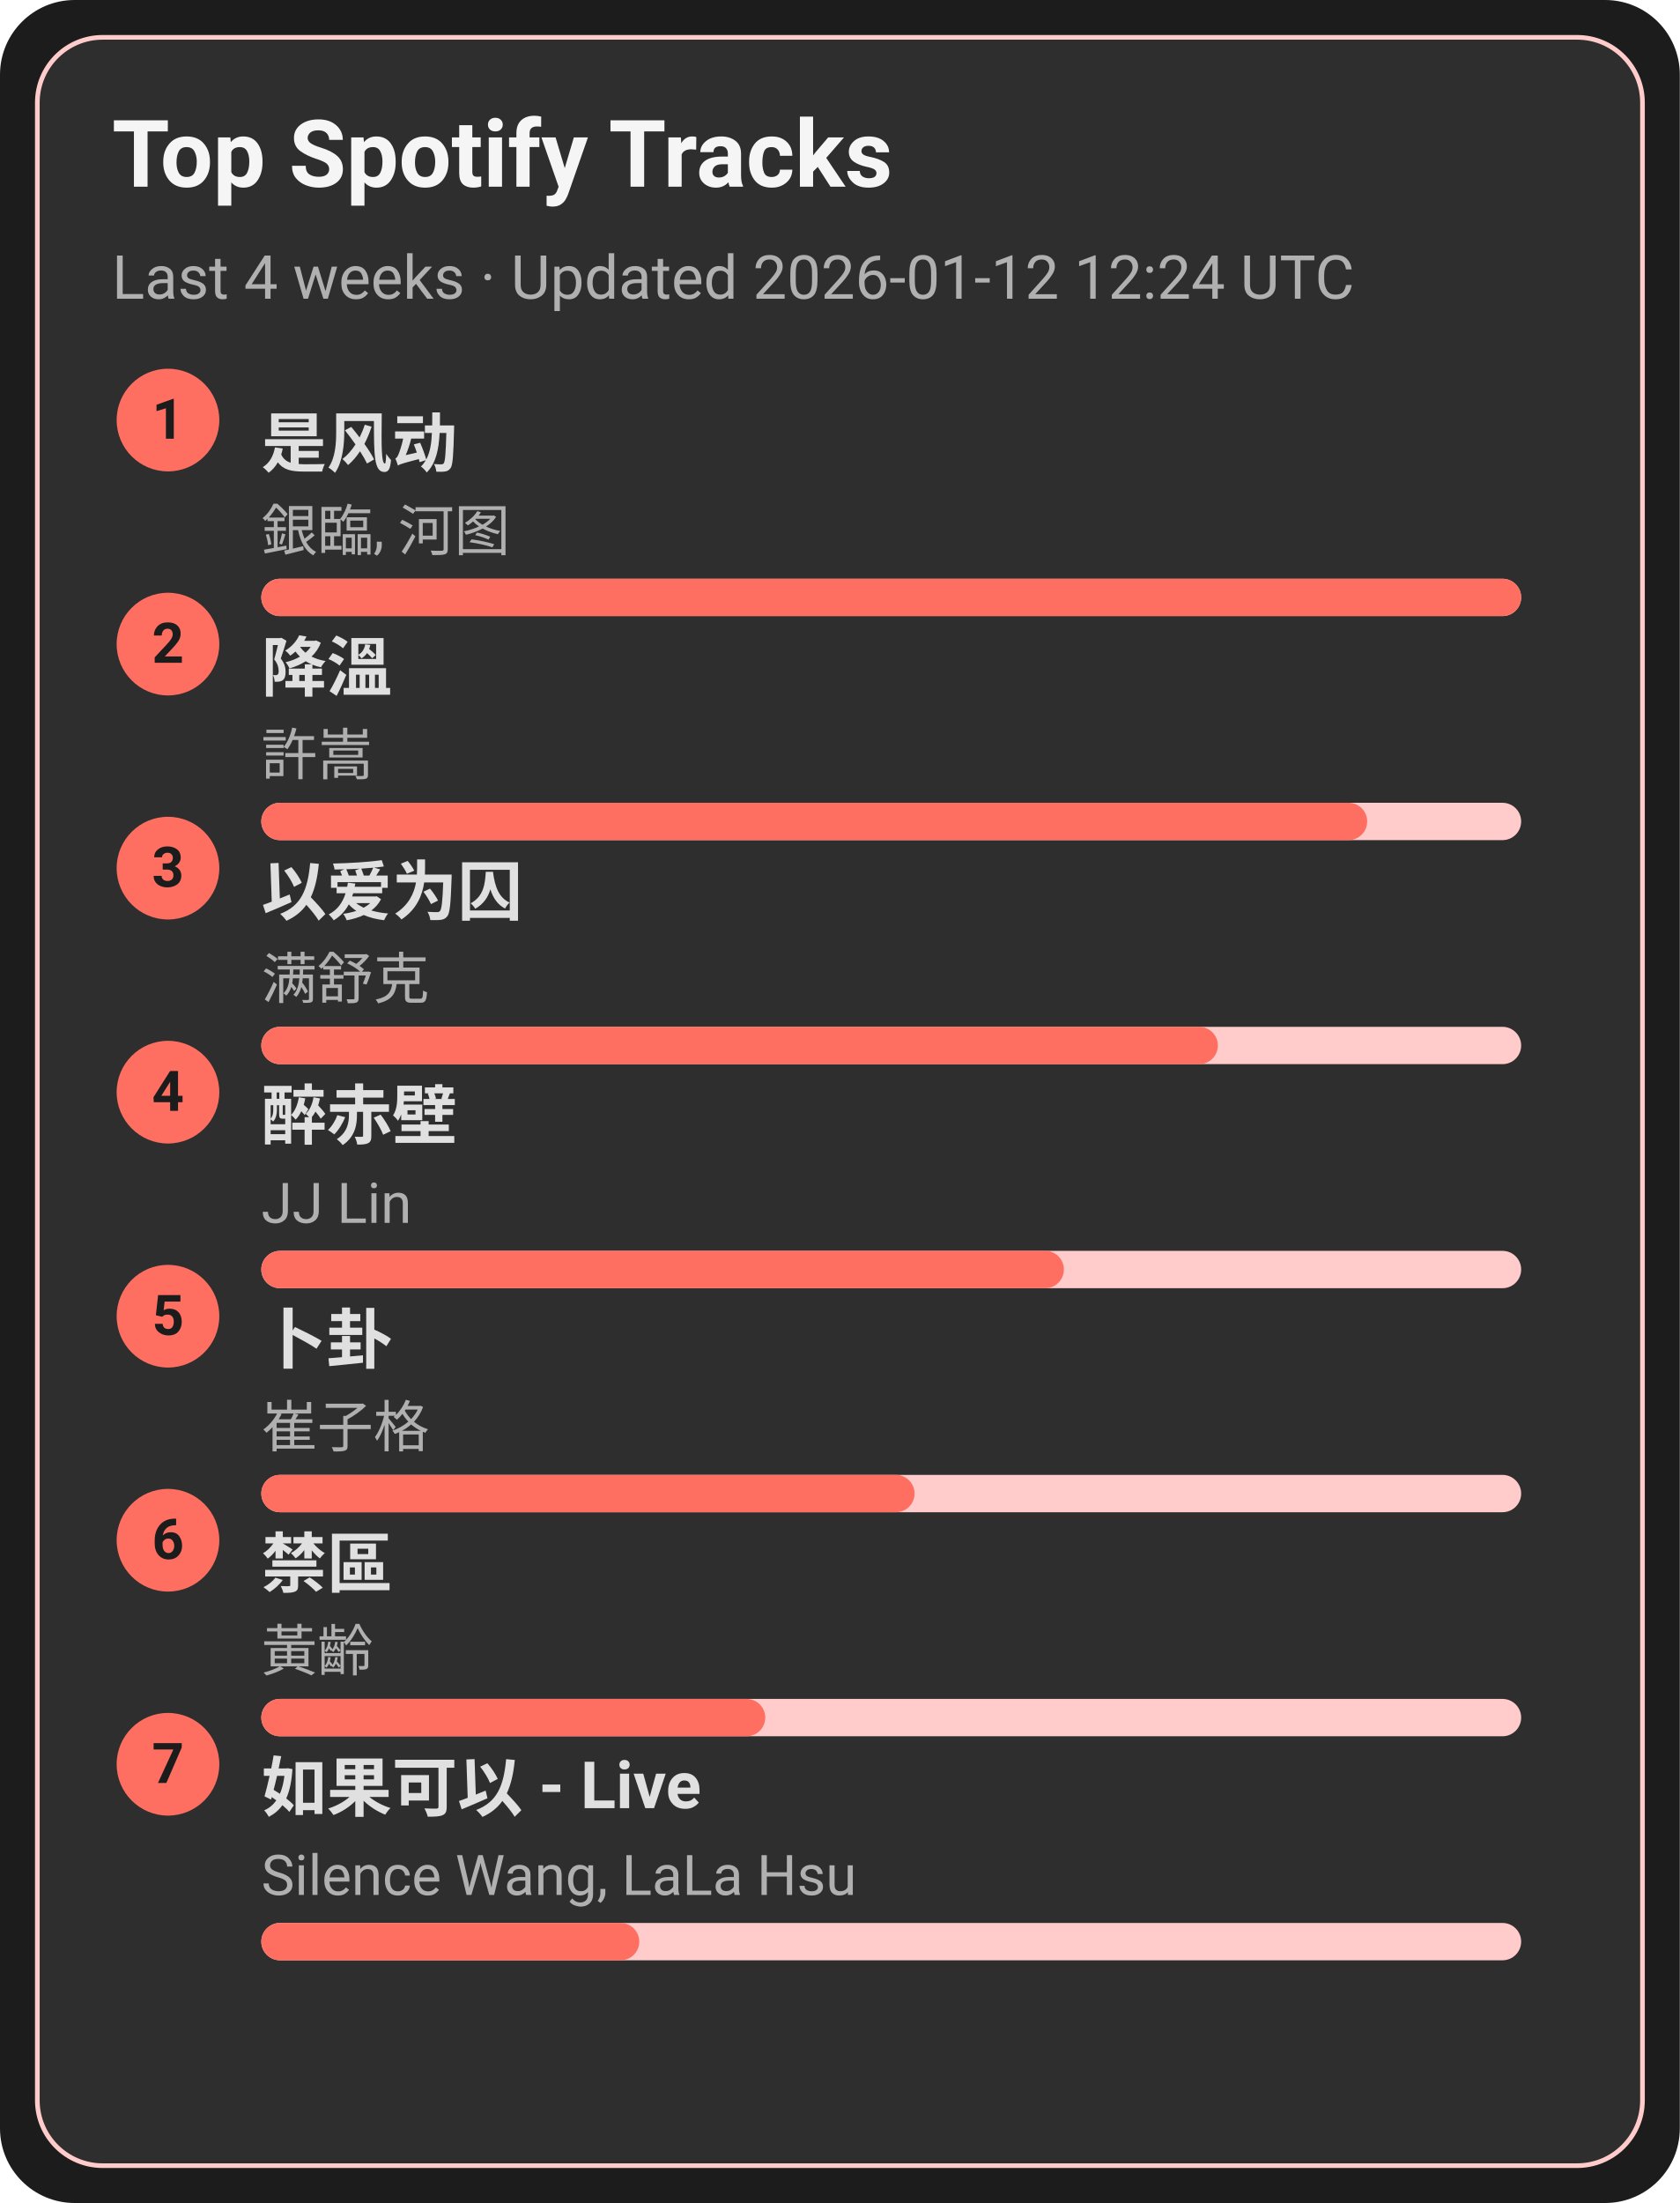
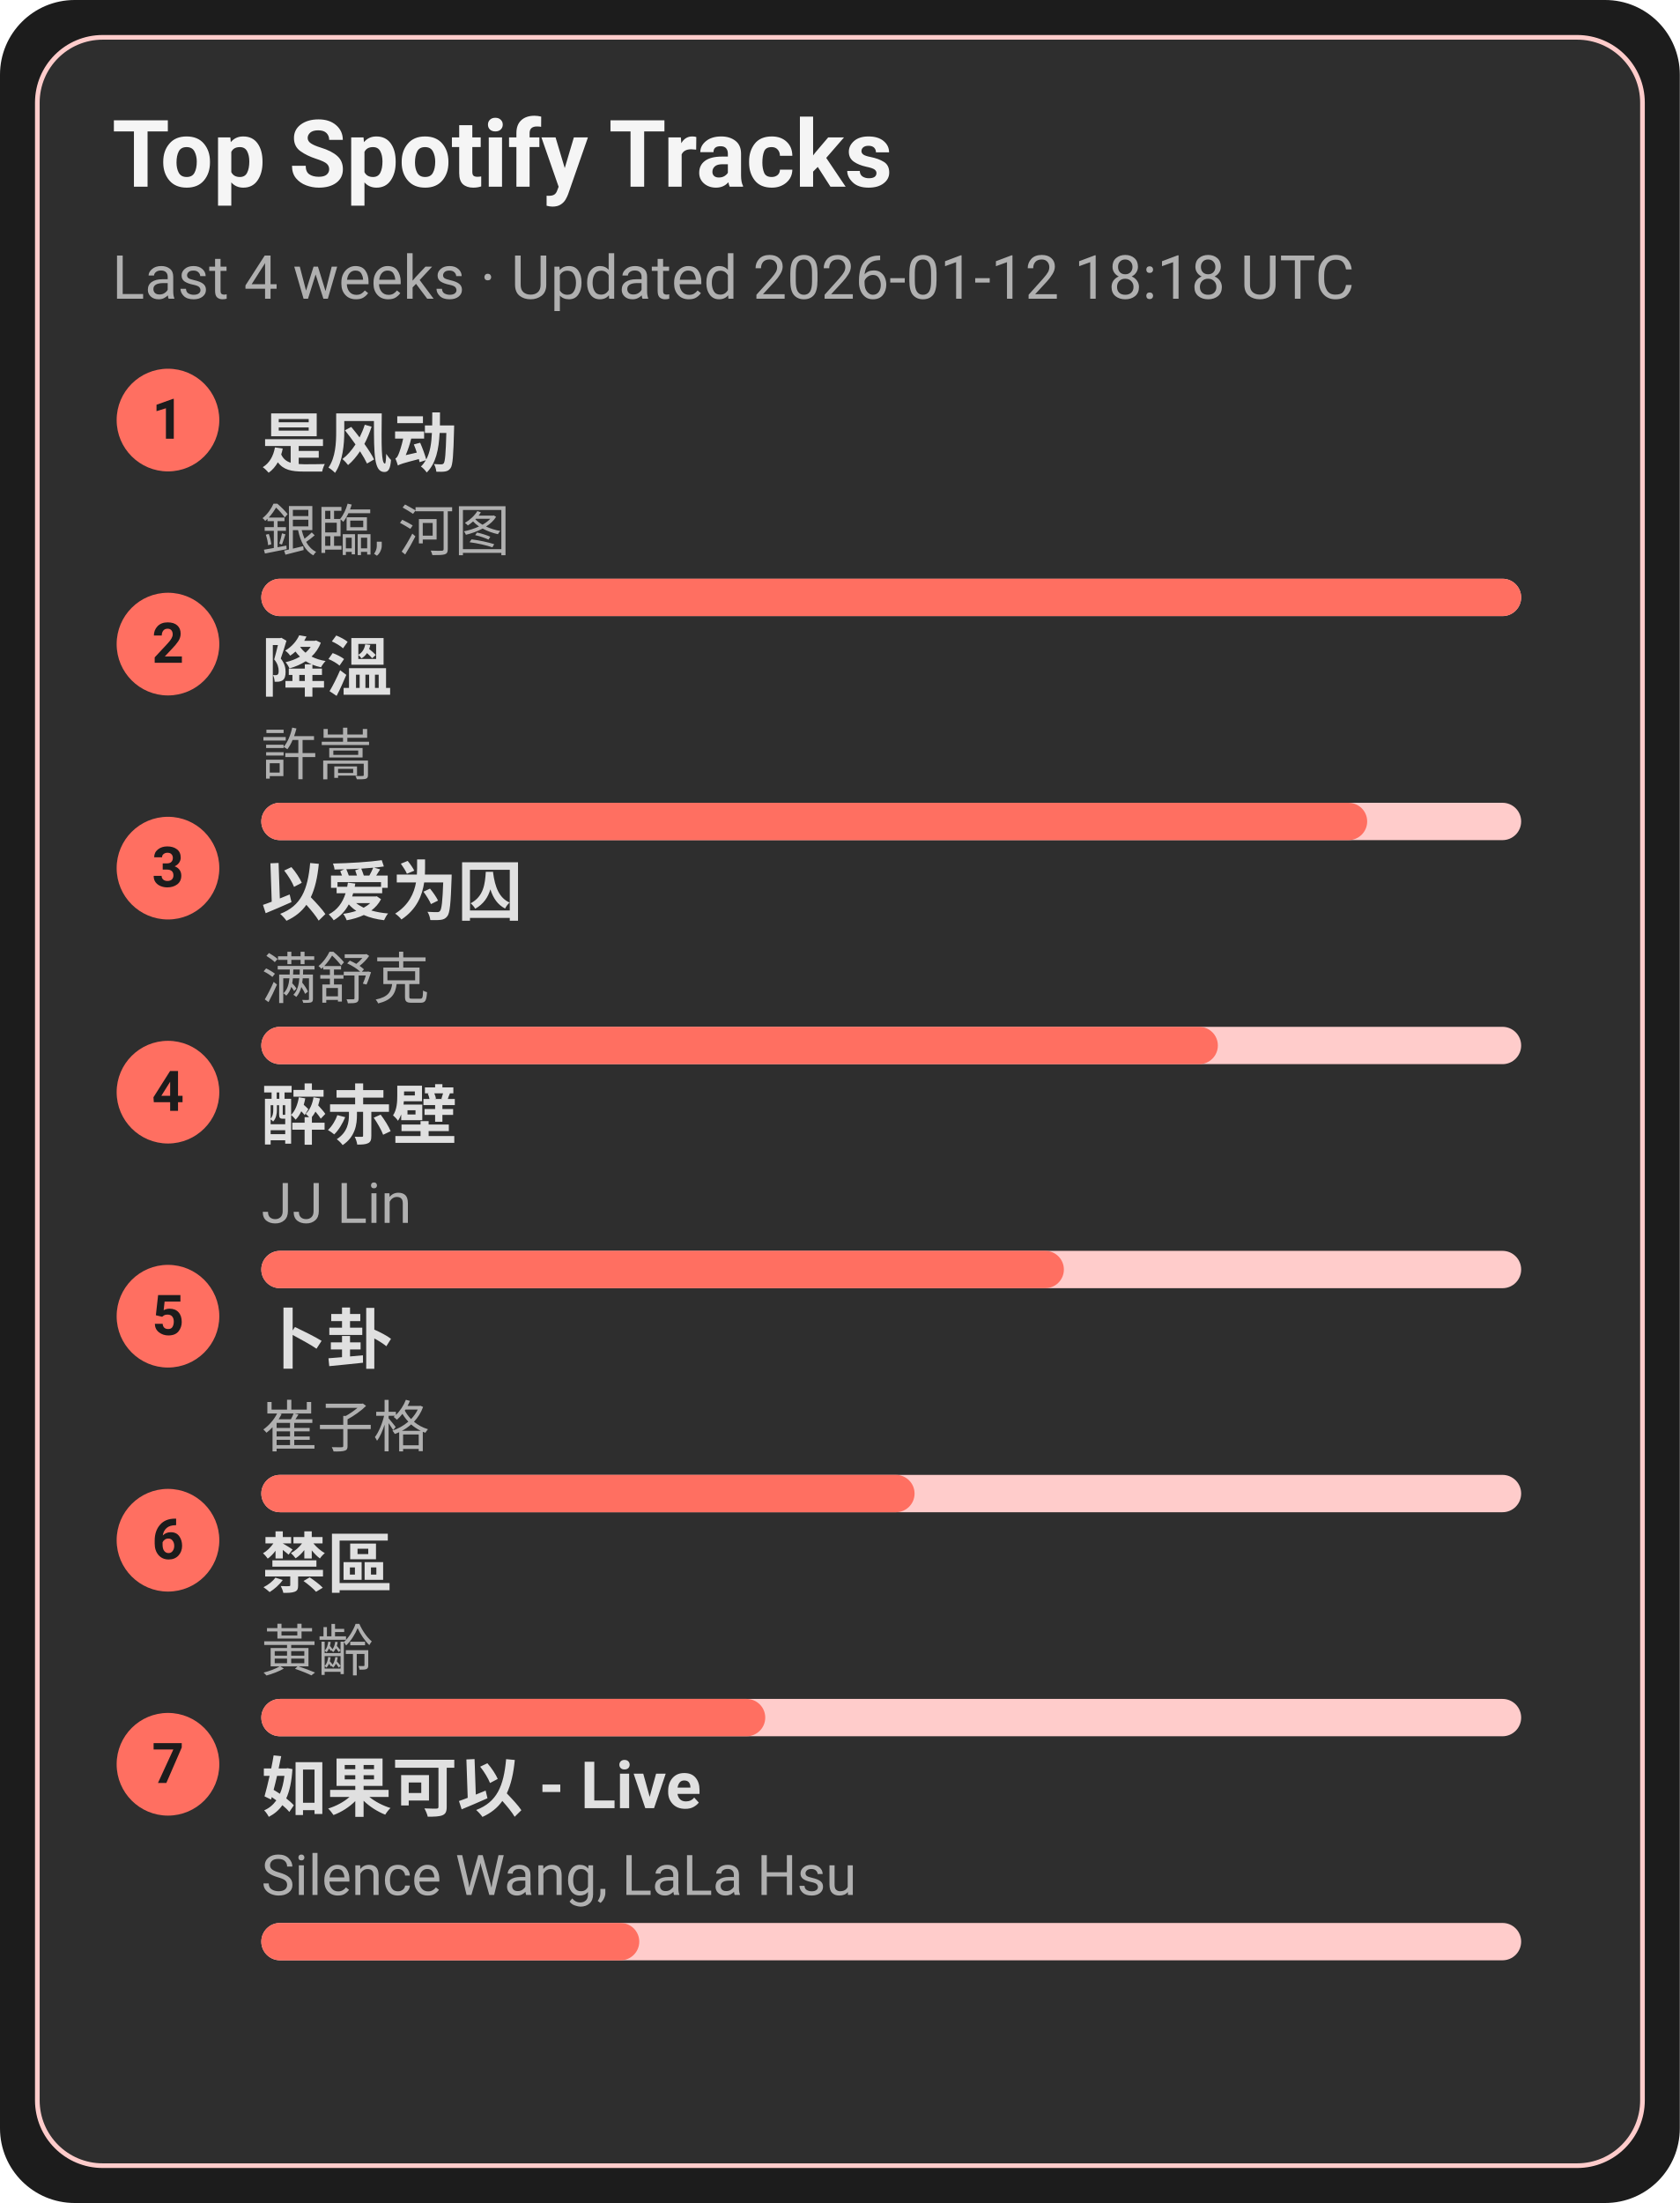
<svg xmlns="http://www.w3.org/2000/svg" width="360" height="472" viewBox="0 0 360 472">
  <style>text{font-family:-apple-system,BlinkMacSystemFont,Segoe UI,Roboto,Ubuntu,Helvetica Neue,Arial,Noto Sans,sans-serif}</style>
  <rect width="360" height="472" rx="16" fill="#1c1c1c" />
  <rect x="8" y="8" width="344" height="456" rx="14" fill="#2e2e2e" stroke="#ffcccb" />
  <text x="24" y="40" font-size="20" fill="#f5f5f5" font-weight="600">Top Spotify Tracks</text>
-   <text x="24" y="64" font-size="13" fill="#b0b0b0">Last 4 weeks · Updated 2026-01-12 12:24 UTC</text>
+   <text x="24" y="64" font-size="13" fill="#b0b0b0">Last 4 weeks · Updated 2026-01-12 18:18 UTC</text>
  <circle cx="36" cy="90" r="11" fill="#ff6f61" />
  <text x="36" y="94" text-anchor="middle" font-size="12" fill="#1c1c1c" font-weight="700">1</text>
  <a href="https://open.spotify.com/track/3lePQ8c4jq7bTePsXEmslh" target="_blank" rel="noopener noreferrer">
    <text x="56" y="100" font-size="14" fill="#e0e0e0" font-weight="600">是风动</text>
  </a>
  <text x="56" y="118" font-size="12" fill="#b0b0b0">銀臨, 河图</text>
  <rect x="56" y="124" width="270" height="8" rx="4" fill="#ffcccb" />
  <rect x="56" y="124" width="270" height="8" rx="4" fill="#ff6f61" />
  <circle cx="36" cy="138" r="11" fill="#ff6f61" />
  <text x="36" y="142" text-anchor="middle" font-size="12" fill="#1c1c1c" font-weight="700">2</text>
  <a href="https://open.spotify.com/track/2q9uhrOfyOnBa3oWR1PfYT" target="_blank" rel="noopener noreferrer">
    <text x="56" y="148" font-size="14" fill="#e0e0e0" font-weight="600">降溫</text>
  </a>
  <text x="56" y="166" font-size="12" fill="#b0b0b0">許嵩</text>
  <rect x="56" y="172" width="270" height="8" rx="4" fill="#ffcccb" />
  <rect x="56" y="172" width="237" height="8" rx="4" fill="#ff6f61" />
  <circle cx="36" cy="186" r="11" fill="#ff6f61" />
  <text x="36" y="190" text-anchor="middle" font-size="12" fill="#1c1c1c" font-weight="700">3</text>
  <a href="https://open.spotify.com/track/0RW2LEfGQK5BaIho6sSLqf" target="_blank" rel="noopener noreferrer">
    <text x="56" y="196" font-size="14" fill="#e0e0e0" font-weight="600">以爱为囚</text>
  </a>
  <text x="56" y="214" font-size="12" fill="#b0b0b0">满舒克</text>
  <rect x="56" y="220" width="270" height="8" rx="4" fill="#ffcccb" />
  <rect x="56" y="220" width="205" height="8" rx="4" fill="#ff6f61" />
  <circle cx="36" cy="234" r="11" fill="#ff6f61" />
  <text x="36" y="238" text-anchor="middle" font-size="12" fill="#1c1c1c" font-weight="700">4</text>
  <a href="https://open.spotify.com/track/69lAYqbyHL1A0gctdLd9WV" target="_blank" rel="noopener noreferrer">
    <text x="56" y="244" font-size="14" fill="#e0e0e0" font-weight="600">醉赤壁</text>
  </a>
  <text x="56" y="262" font-size="12" fill="#b0b0b0">JJ Lin</text>
  <rect x="56" y="268" width="270" height="8" rx="4" fill="#ffcccb" />
  <rect x="56" y="268" width="172" height="8" rx="4" fill="#ff6f61" />
  <circle cx="36" cy="282" r="11" fill="#ff6f61" />
  <text x="36" y="286" text-anchor="middle" font-size="12" fill="#1c1c1c" font-weight="700">5</text>
  <a href="https://open.spotify.com/track/4ToeYifpQaikbYa7krOD6s" target="_blank" rel="noopener noreferrer">
    <text x="56" y="292" font-size="14" fill="#e0e0e0" font-weight="600">卜卦</text>
  </a>
  <text x="56" y="310" font-size="12" fill="#b0b0b0">崔子格</text>
  <rect x="56" y="316" width="270" height="8" rx="4" fill="#ffcccb" />
  <rect x="56" y="316" width="140" height="8" rx="4" fill="#ff6f61" />
  <circle cx="36" cy="330" r="11" fill="#ff6f61" />
  <text x="36" y="334" text-anchor="middle" font-size="12" fill="#1c1c1c" font-weight="700">6</text>
  <a href="https://open.spotify.com/track/5HAMeMgu9hGL5a8ZwNz6cp" target="_blank" rel="noopener noreferrer">
    <text x="56" y="340" font-size="14" fill="#e0e0e0" font-weight="600">禁區</text>
  </a>
  <text x="56" y="358" font-size="12" fill="#b0b0b0">黃齡</text>
  <rect x="56" y="364" width="270" height="8" rx="4" fill="#ffcccb" />
  <rect x="56" y="364" width="108" height="8" rx="4" fill="#ff6f61" />
  <circle cx="36" cy="378" r="11" fill="#ff6f61" />
  <text x="36" y="382" text-anchor="middle" font-size="12" fill="#1c1c1c" font-weight="700">7</text>
  <a href="https://open.spotify.com/track/6IF65dJzfmPcX7jwDegwoo" target="_blank" rel="noopener noreferrer">
    <text x="56" y="388" font-size="14" fill="#e0e0e0" font-weight="600">如果可以 - Live</text>
  </a>
  <text x="56" y="406" font-size="12" fill="#b0b0b0">Silence Wang, LaLa Hsu</text>
  <rect x="56" y="412" width="270" height="8" rx="4" fill="#ffcccb" />
  <rect x="56" y="412" width="81" height="8" rx="4" fill="#ff6f61" />
</svg>
